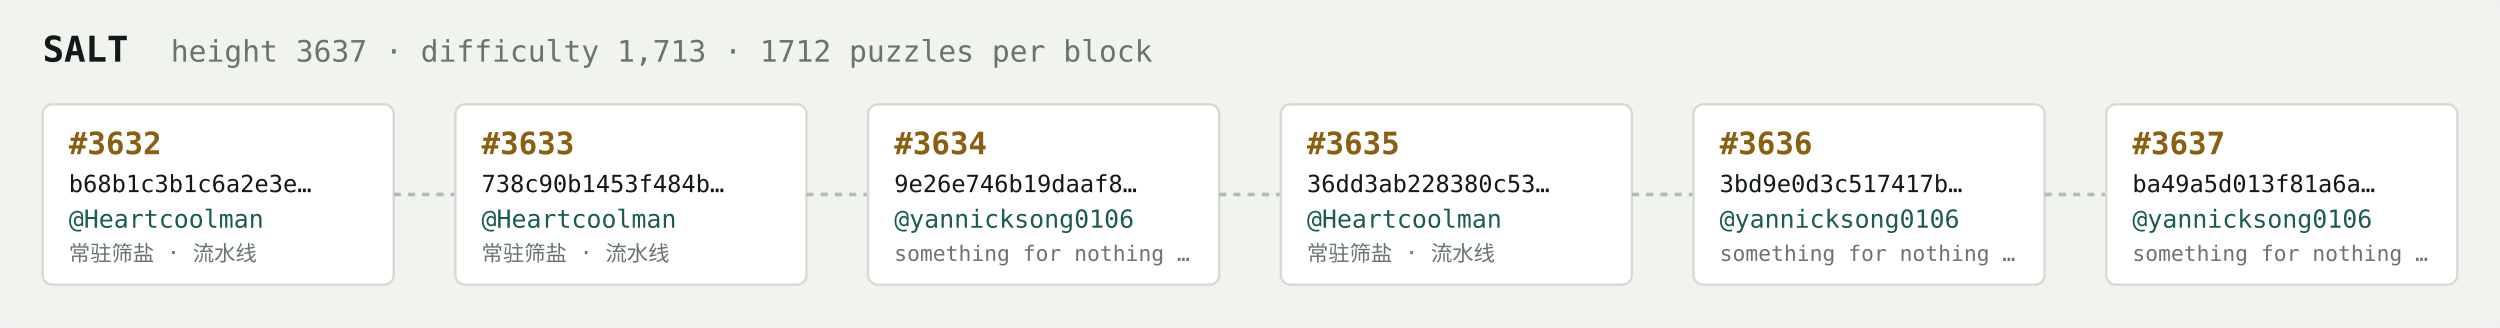
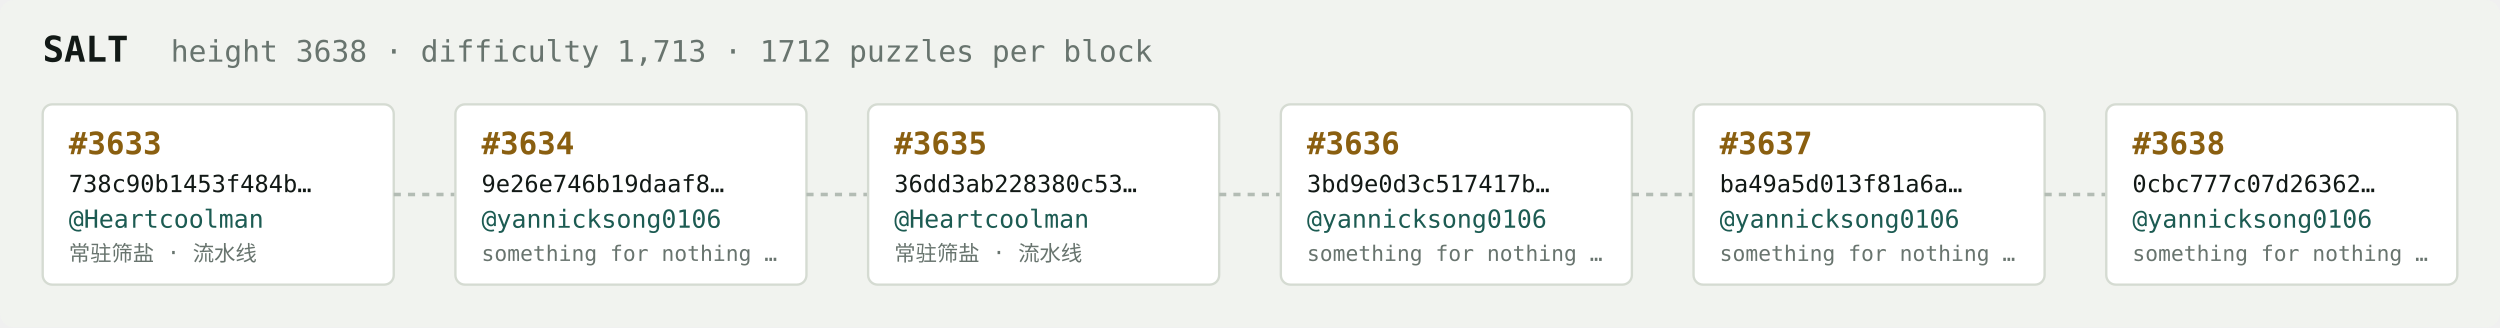
<svg xmlns="http://www.w3.org/2000/svg" width="1054" height="138" viewBox="0 0 1054 138" font-family="ui-monospace,SFMono-Regular,Menlo,monospace">
  <rect fill="#f1f3ef" width="1054" height="138" rx="6" />
  <text x="18" y="26" fill="#121916" font-size="15" font-weight="700">SALT</text>
-   <text x="72" y="26" fill="#68746e" font-size="12.5">height 3637 · difficulty 1,713 · 1712 puzzles per block</text>
+   <text x="72" y="26" fill="#68746e" font-size="12.5">height 3638 · difficulty 1,713 · 1712 puzzles per block</text>
  <rect x="18" y="44" width="148" height="76" rx="4" fill="#ffffff" stroke="#d5dbd2" stroke-width="1" />
-   <text x="29" y="65" fill="#8a5f10" font-size="13" font-weight="700">#3632</text>
-   <text x="29" y="81" fill="#121916" font-size="10">b68b1c3b1c6a2e3e…</text>
+   <text x="29" y="65" fill="#8a5f10" font-size="13" font-weight="700">#3633</text>
+   <text x="29" y="81" fill="#121916" font-size="10">738c90b1453f484b…</text>
  <text x="29" y="96" fill="#1c5b52" font-size="10.5">@Heartcoolman</text>
  <text x="29" y="110" fill="#68746e" font-size="9">常驻筛盐 · 流水线</text>
  <line x1="166" y1="82.0" x2="192" y2="82.0" stroke="#b3bcb4" stroke-width="1.5" stroke-dasharray="3 3" />
  <rect x="192" y="44" width="148" height="76" rx="4" fill="#ffffff" stroke="#d5dbd2" stroke-width="1" />
-   <text x="203" y="65" fill="#8a5f10" font-size="13" font-weight="700">#3633</text>
-   <text x="203" y="81" fill="#121916" font-size="10">738c90b1453f484b…</text>
-   <text x="203" y="96" fill="#1c5b52" font-size="10.5">@Heartcoolman</text>
-   <text x="203" y="110" fill="#68746e" font-size="9">常驻筛盐 · 流水线</text>
+   <text x="203" y="65" fill="#8a5f10" font-size="13" font-weight="700">#3634</text>
+   <text x="203" y="81" fill="#121916" font-size="10">9e26e746b19daaf8…</text>
+   <text x="203" y="96" fill="#1c5b52" font-size="10.5">@yannicksong0106</text>
+   <text x="203" y="110" fill="#68746e" font-size="9">something for nothing …</text>
  <line x1="340" y1="82.0" x2="366" y2="82.0" stroke="#b3bcb4" stroke-width="1.5" stroke-dasharray="3 3" />
  <rect x="366" y="44" width="148" height="76" rx="4" fill="#ffffff" stroke="#d5dbd2" stroke-width="1" />
-   <text x="377" y="65" fill="#8a5f10" font-size="13" font-weight="700">#3634</text>
-   <text x="377" y="81" fill="#121916" font-size="10">9e26e746b19daaf8…</text>
-   <text x="377" y="96" fill="#1c5b52" font-size="10.5">@yannicksong0106</text>
-   <text x="377" y="110" fill="#68746e" font-size="9">something for nothing …</text>
+   <text x="377" y="65" fill="#8a5f10" font-size="13" font-weight="700">#3635</text>
+   <text x="377" y="81" fill="#121916" font-size="10">36dd3ab228380c53…</text>
+   <text x="377" y="96" fill="#1c5b52" font-size="10.5">@Heartcoolman</text>
+   <text x="377" y="110" fill="#68746e" font-size="9">常驻筛盐 · 流水线</text>
  <line x1="514" y1="82.0" x2="540" y2="82.0" stroke="#b3bcb4" stroke-width="1.5" stroke-dasharray="3 3" />
  <rect x="540" y="44" width="148" height="76" rx="4" fill="#ffffff" stroke="#d5dbd2" stroke-width="1" />
-   <text x="551" y="65" fill="#8a5f10" font-size="13" font-weight="700">#3635</text>
-   <text x="551" y="81" fill="#121916" font-size="10">36dd3ab228380c53…</text>
-   <text x="551" y="96" fill="#1c5b52" font-size="10.5">@Heartcoolman</text>
-   <text x="551" y="110" fill="#68746e" font-size="9">常驻筛盐 · 流水线</text>
+   <text x="551" y="65" fill="#8a5f10" font-size="13" font-weight="700">#3636</text>
+   <text x="551" y="81" fill="#121916" font-size="10">3bd9e0d3c517417b…</text>
+   <text x="551" y="96" fill="#1c5b52" font-size="10.5">@yannicksong0106</text>
+   <text x="551" y="110" fill="#68746e" font-size="9">something for nothing …</text>
  <line x1="688" y1="82.0" x2="714" y2="82.0" stroke="#b3bcb4" stroke-width="1.5" stroke-dasharray="3 3" />
  <rect x="714" y="44" width="148" height="76" rx="4" fill="#ffffff" stroke="#d5dbd2" stroke-width="1" />
-   <text x="725" y="65" fill="#8a5f10" font-size="13" font-weight="700">#3636</text>
-   <text x="725" y="81" fill="#121916" font-size="10">3bd9e0d3c517417b…</text>
+   <text x="725" y="65" fill="#8a5f10" font-size="13" font-weight="700">#3637</text>
+   <text x="725" y="81" fill="#121916" font-size="10">ba49a5d013f81a6a…</text>
  <text x="725" y="96" fill="#1c5b52" font-size="10.5">@yannicksong0106</text>
  <text x="725" y="110" fill="#68746e" font-size="9">something for nothing …</text>
  <line x1="862" y1="82.0" x2="888" y2="82.0" stroke="#b3bcb4" stroke-width="1.5" stroke-dasharray="3 3" />
  <rect x="888" y="44" width="148" height="76" rx="4" fill="#ffffff" stroke="#d5dbd2" stroke-width="1" />
-   <text x="899" y="65" fill="#8a5f10" font-size="13" font-weight="700">#3637</text>
-   <text x="899" y="81" fill="#121916" font-size="10">ba49a5d013f81a6a…</text>
+   <text x="899" y="65" fill="#8a5f10" font-size="13" font-weight="700">#3638</text>
+   <text x="899" y="81" fill="#121916" font-size="10">0cbc777c07d26362…</text>
  <text x="899" y="96" fill="#1c5b52" font-size="10.5">@yannicksong0106</text>
  <text x="899" y="110" fill="#68746e" font-size="9">something for nothing …</text>
</svg>
